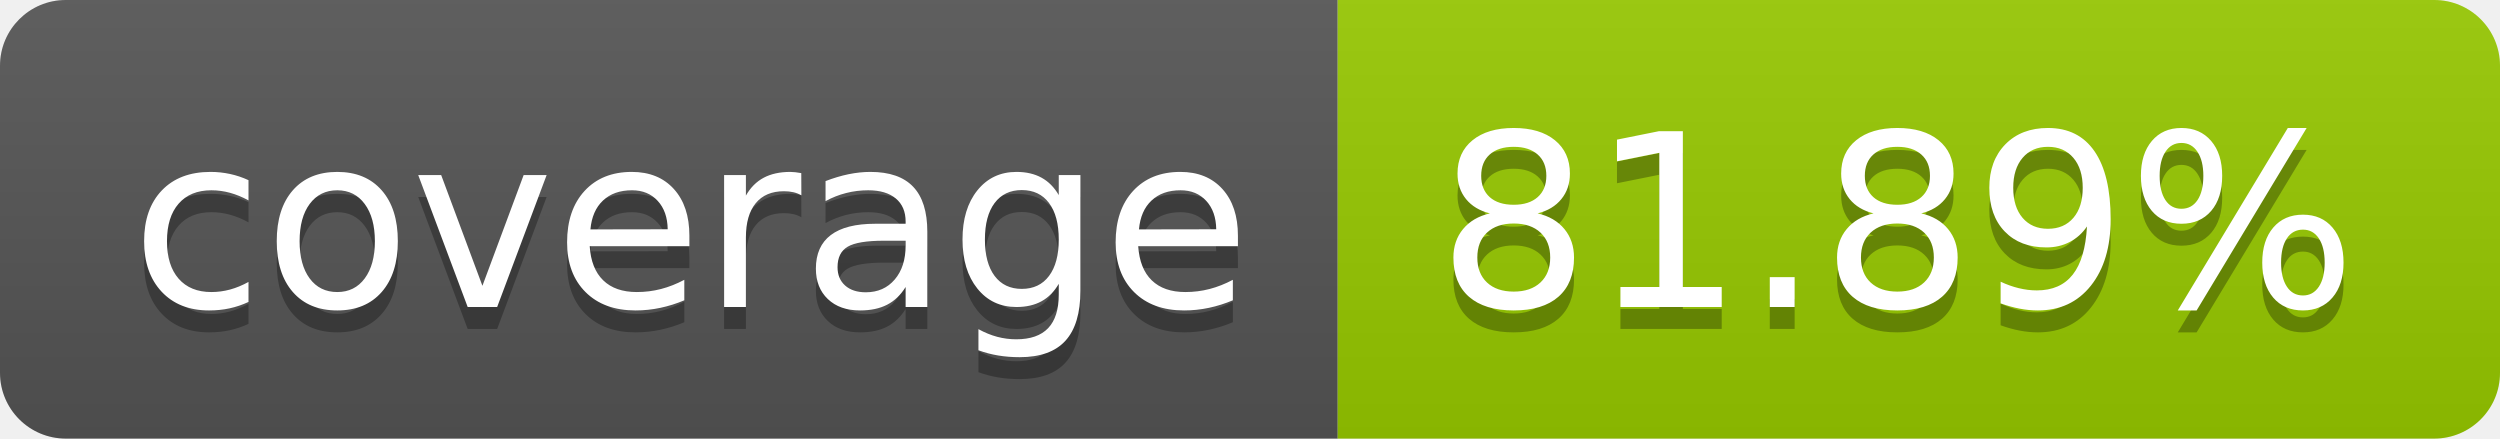
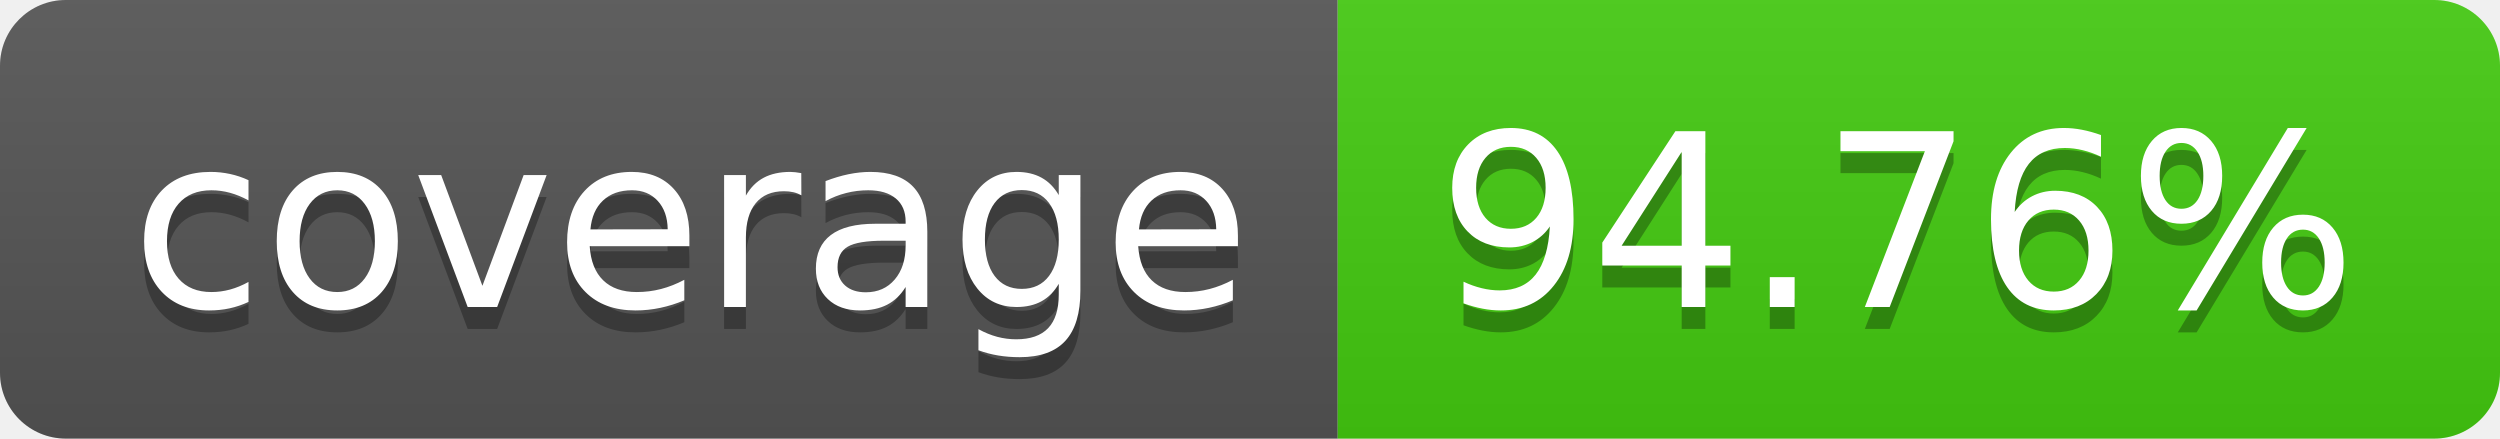
- <svg xmlns="http://www.w3.org/2000/svg" width="114" height="20" role="img" aria-label="coverage: 81.89%">
+ <svg xmlns="http://www.w3.org/2000/svg" width="114" height="20" role="img" aria-label="coverage: 94.76%">
  <linearGradient id="s" x2="0" y2="100%">
    <stop offset="0" stop-color="#bbb" stop-opacity=".1" />
    <stop offset="1" stop-opacity=".1" />
  </linearGradient>
  <clipPath id="r">
    <rect width="114" height="20" rx="3" fill="#fff" />
  </clipPath>
  <g clip-path="url(#r)">
    <rect width="61" height="20" fill="#555" />
-     <rect x="61" width="53" height="20" fill="#97ca00" />
+     <rect x="61" width="53" height="20" fill="#4c1" />
    <rect width="114" height="20" fill="url(#s)" />
  </g>
  <g fill="#fff" text-anchor="middle" font-family="Verdana,Geneva,DejaVu Sans,sans-serif" text-rendering="geometricPrecision" font-size="110">
    <text aria-hidden="true" x="315" y="150" fill="#010101" fill-opacity=".3" transform="scale(.1)" textLength="510">coverage</text>
    <text x="315" y="140" transform="scale(.1)" fill="#fff" textLength="510">coverage</text>
-     <text aria-hidden="true" x="865" y="150" fill="#010101" fill-opacity=".3" transform="scale(.1)" textLength="430">81.89%</text>
-     <text x="865" y="140" transform="scale(.1)" fill="#fff" textLength="430">81.89%</text>
+     <text aria-hidden="true" x="865" y="150" fill="#010101" fill-opacity=".3" transform="scale(.1)" textLength="430">94.76%</text>
+     <text x="865" y="140" transform="scale(.1)" fill="#fff" textLength="430">94.76%</text>
  </g>
</svg>
